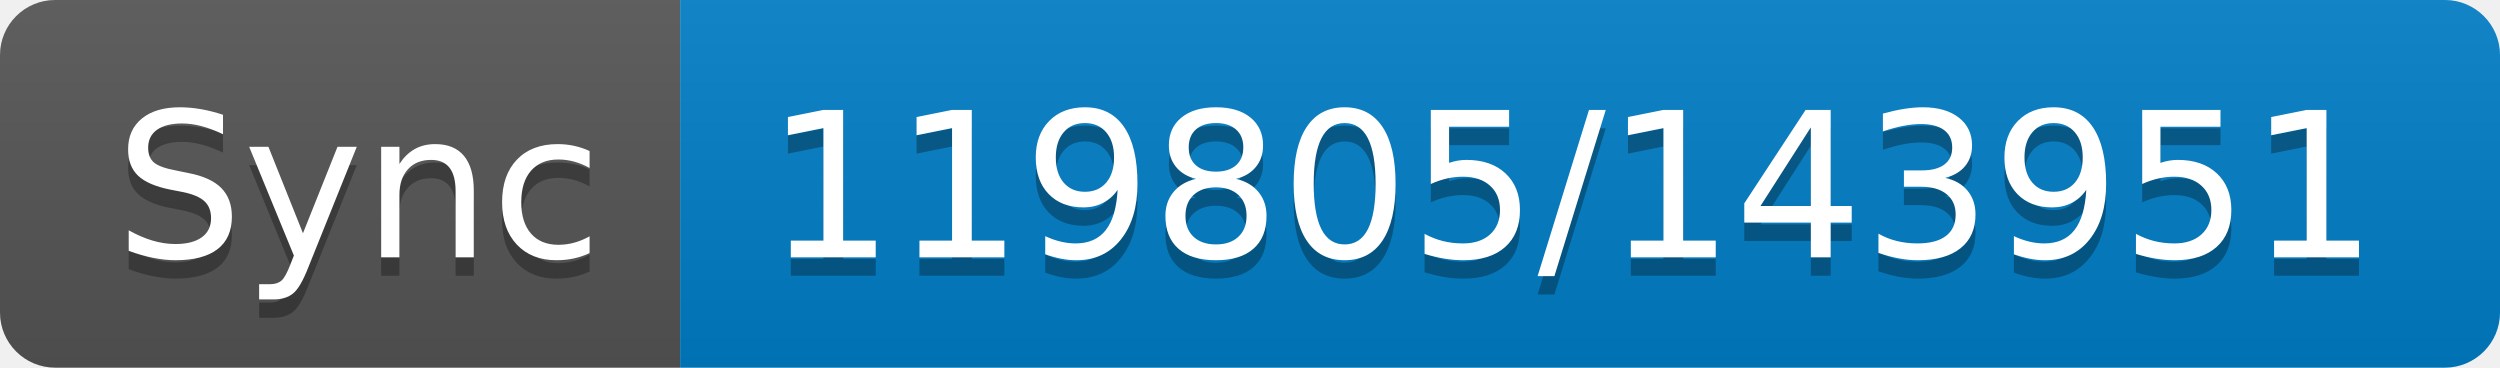
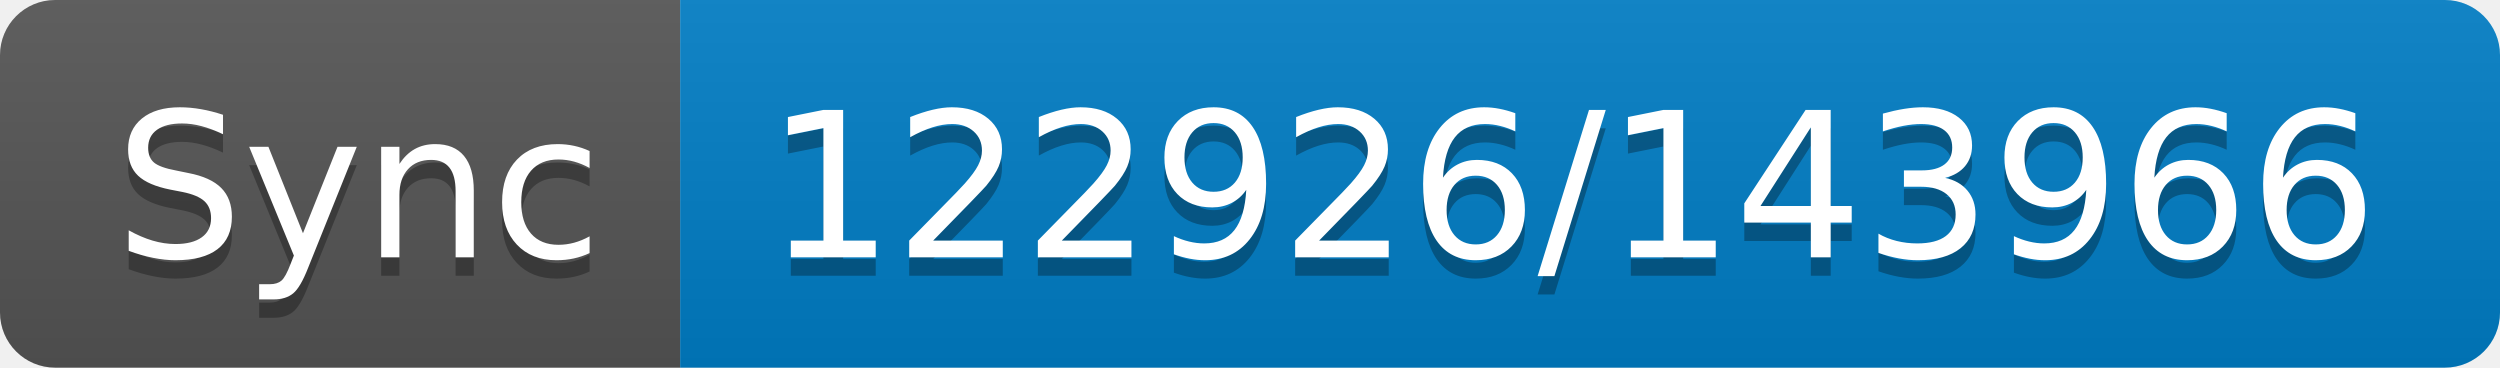
- <svg xmlns="http://www.w3.org/2000/svg" width="136" height="20" role="img" aria-label="Sync: 119805/143951">
+ <svg xmlns="http://www.w3.org/2000/svg" width="136" height="20" role="img" aria-label="Sync: 122926/143966">
  <linearGradient id="s" x2="0" y2="100%">
    <stop offset="0" stop-color="#bbb" stop-opacity=".1" />
    <stop offset="1" stop-opacity=".1" />
  </linearGradient>
  <clipPath id="r">
    <rect width="136" height="20" rx="3" fill="#fff" />
  </clipPath>
  <g clip-path="url(#r)">
    <rect width="37" height="20" fill="#555" />
    <rect x="37" width="99" height="20" fill="#007ec6" />
    <rect width="136" height="20" fill="url(#s)" />
  </g>
  <g fill="#fff" text-anchor="middle" font-family="Verdana,Geneva,DejaVu Sans,sans-serif" text-rendering="geometricPrecision" font-size="110">
    <text aria-hidden="true" x="195" y="150" fill="#010101" fill-opacity=".3" transform="scale(.1)" textLength="270">Sync</text>
    <text x="195" y="140" transform="scale(.1)" fill="#fff" textLength="270">Sync</text>
-     <text aria-hidden="true" x="855" y="150" fill="#010101" fill-opacity=".3" transform="scale(.1)" textLength="890">119805/143951</text>
-     <text x="855" y="140" transform="scale(.1)" fill="#fff" textLength="890">119805/143951</text>
+     <text aria-hidden="true" x="855" y="150" fill="#010101" fill-opacity=".3" transform="scale(.1)" textLength="890">122926/143966</text>
+     <text x="855" y="140" transform="scale(.1)" fill="#fff" textLength="890">122926/143966</text>
  </g>
</svg>
